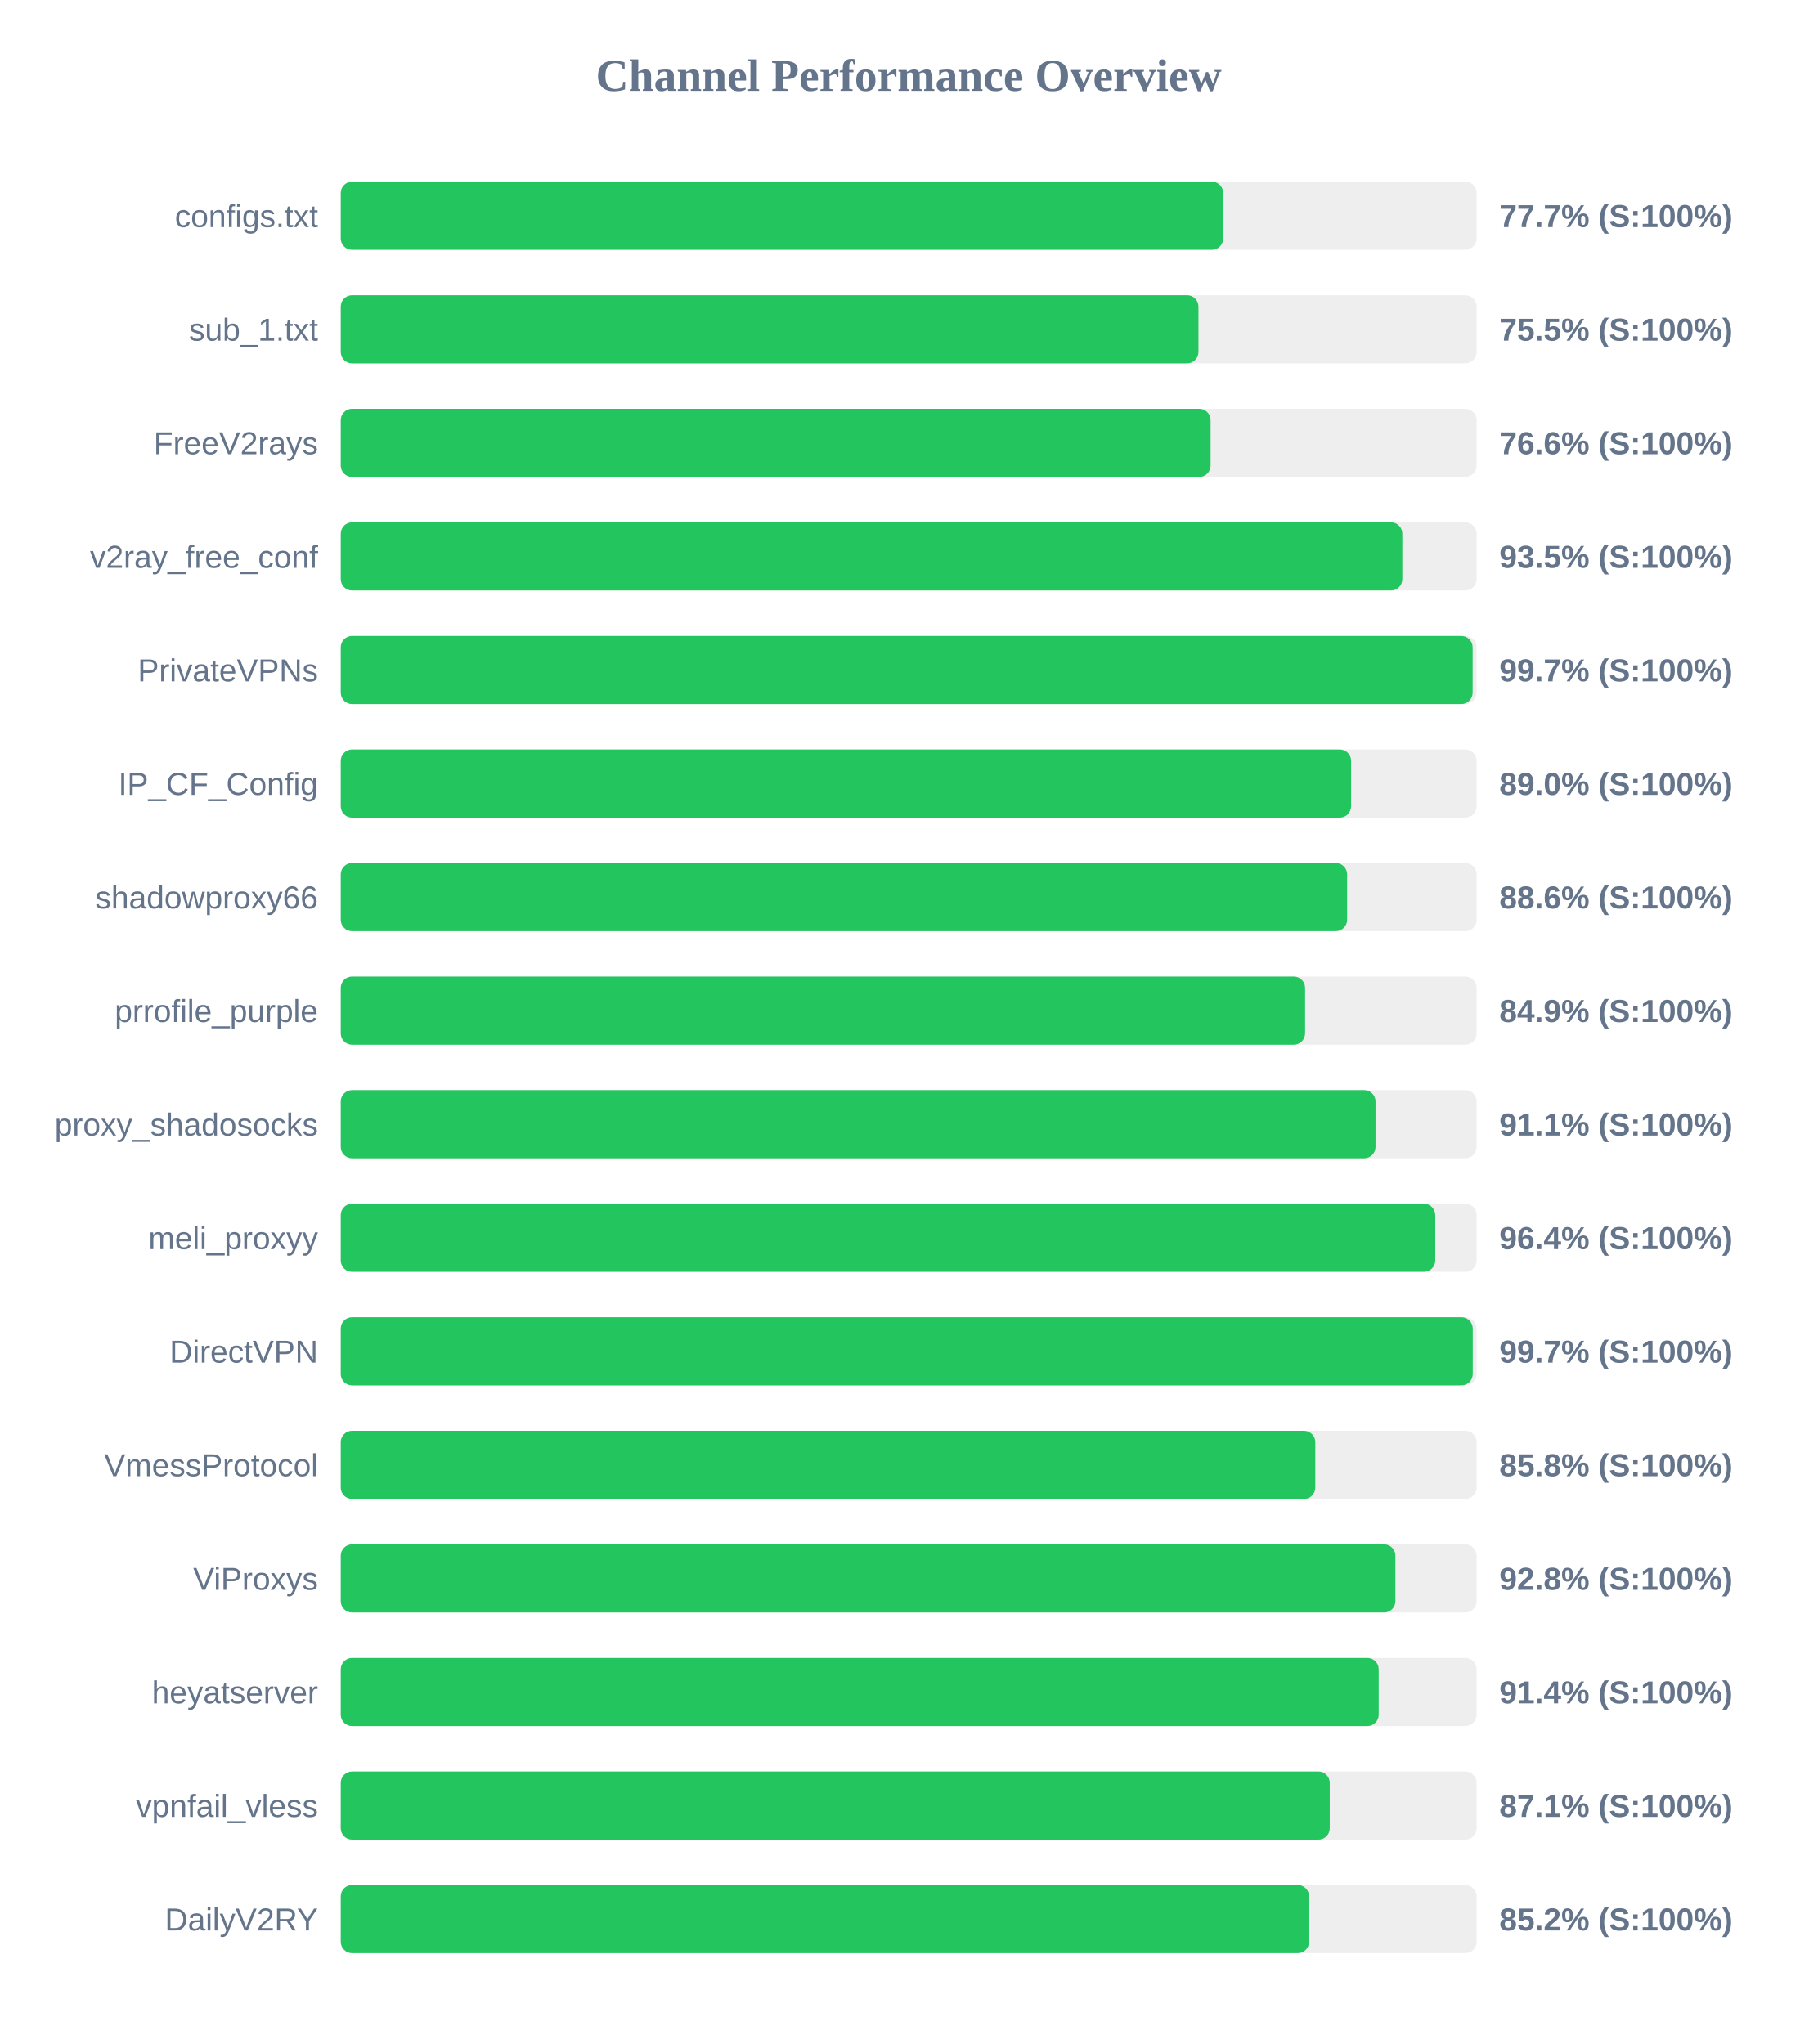
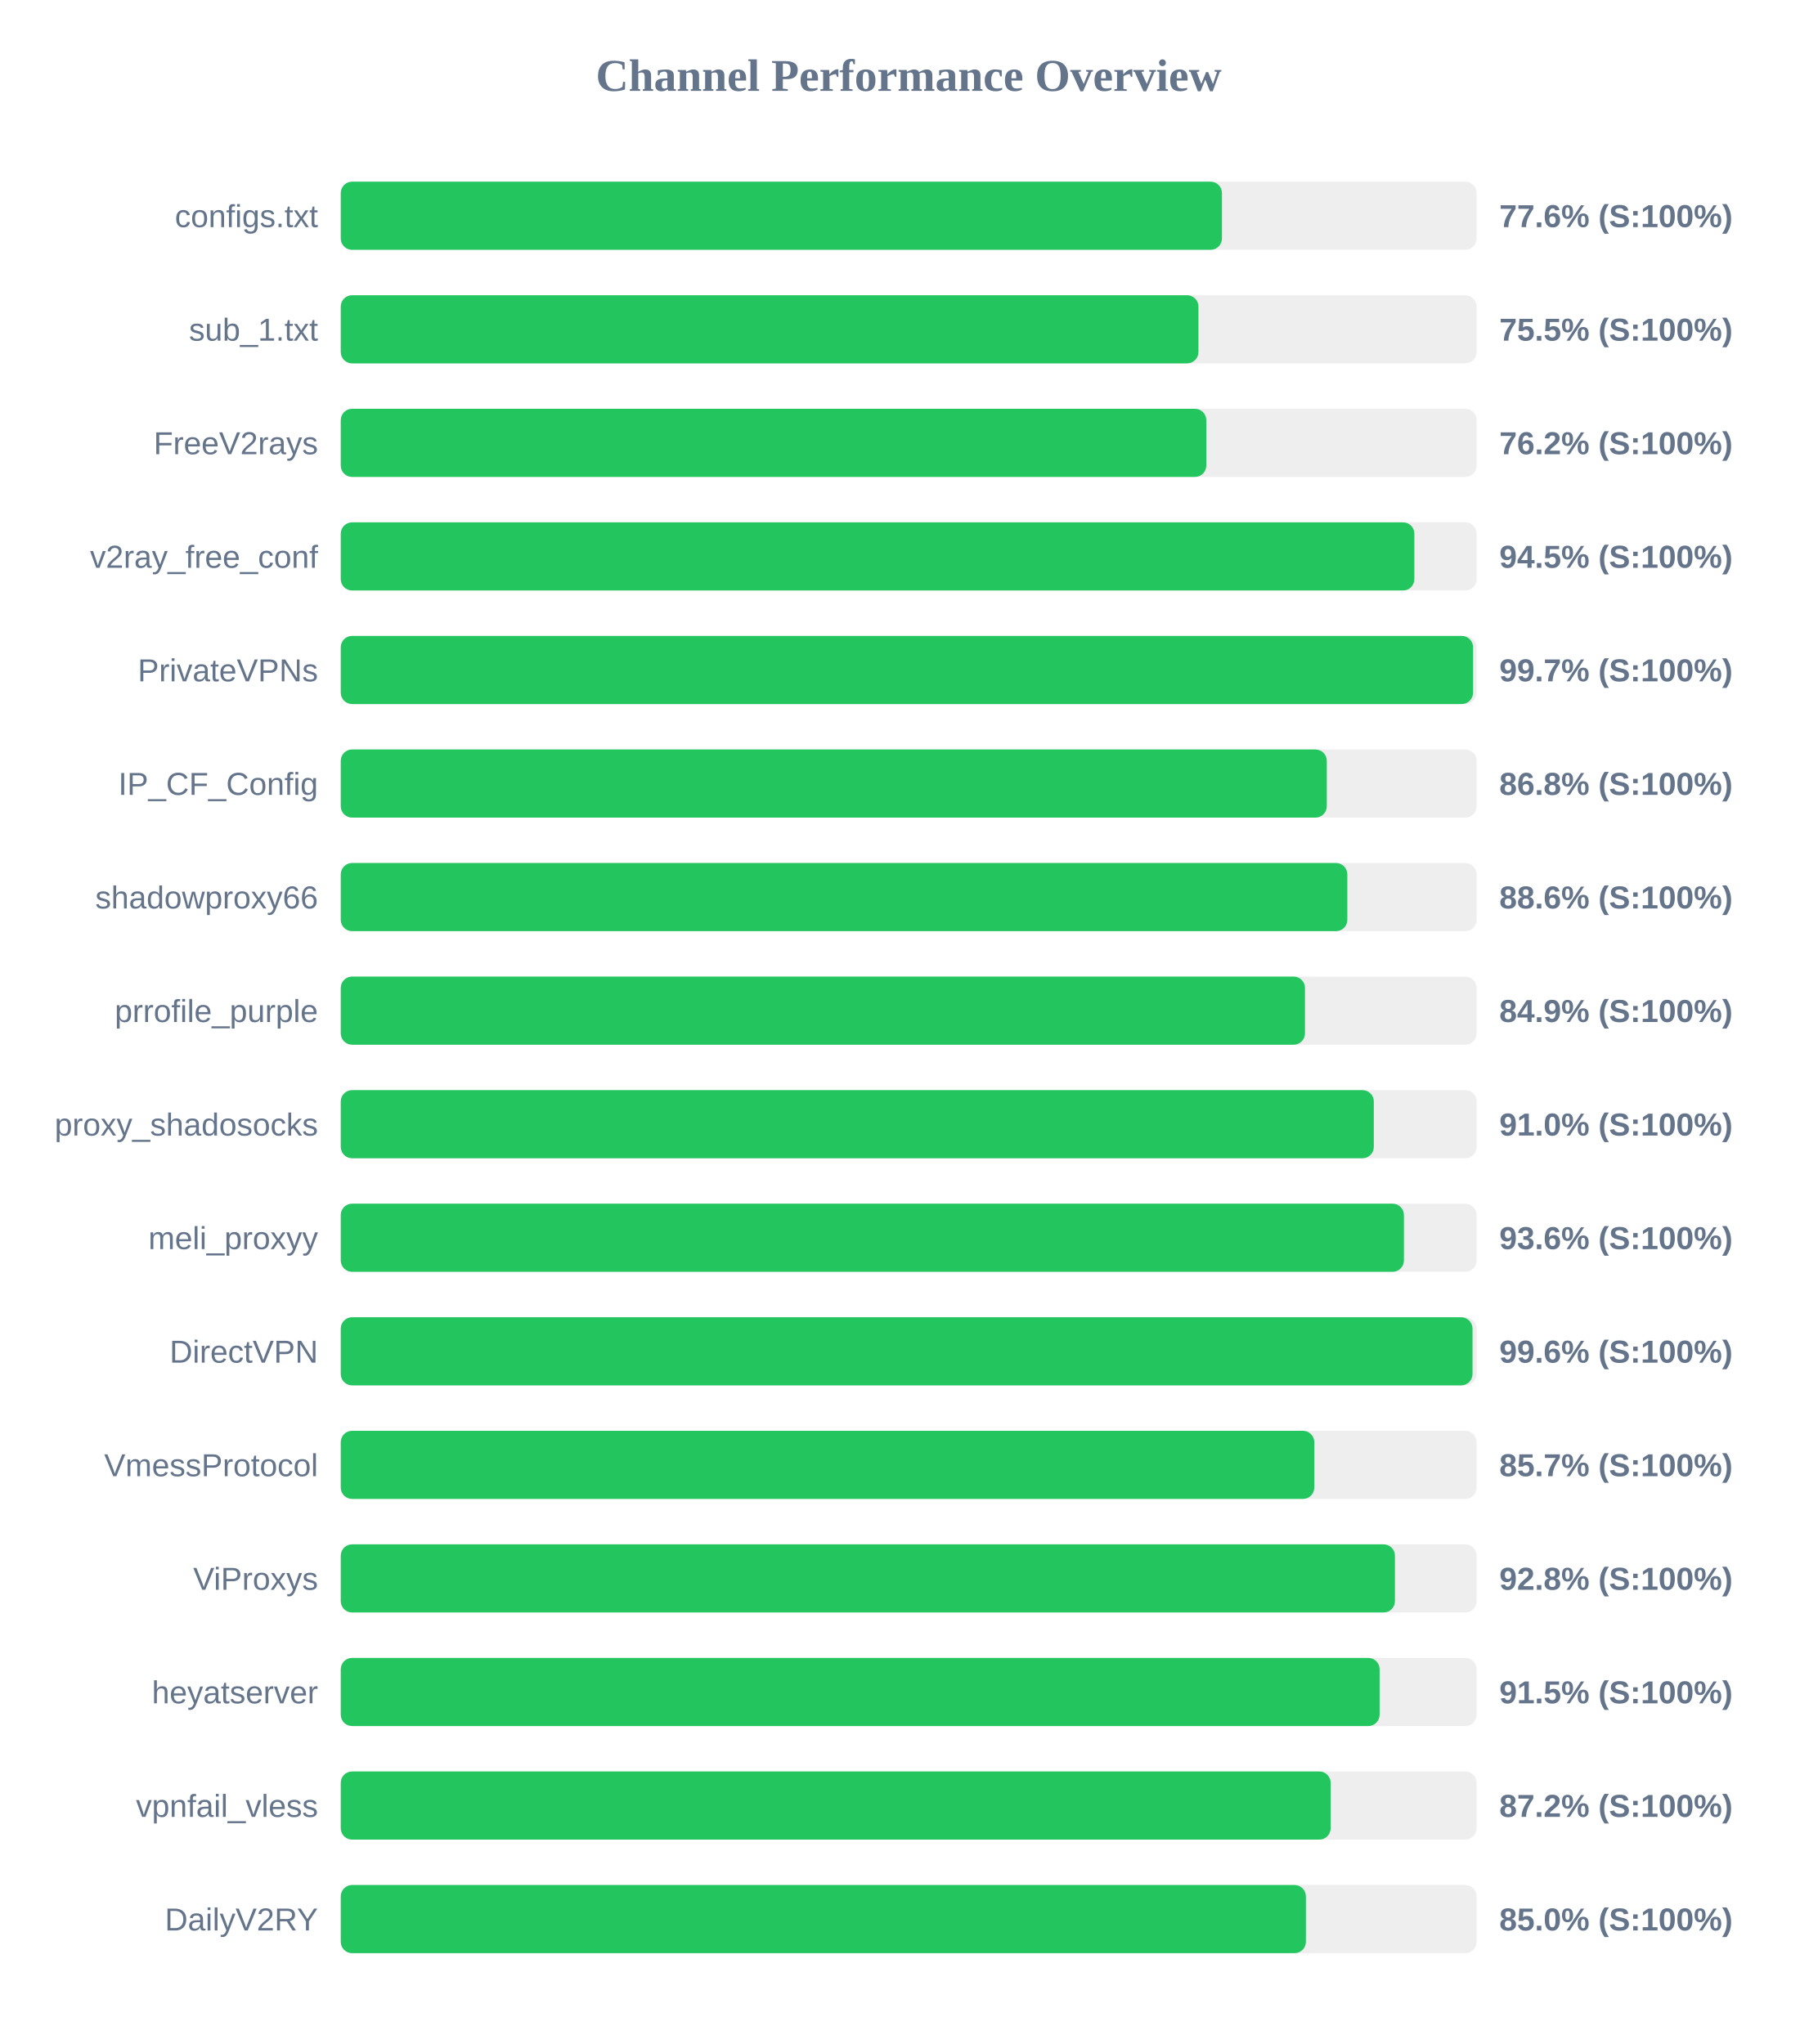
<svg xmlns="http://www.w3.org/2000/svg" width="800" height="900" version="1.1">
  <style>
        .row { font: 14px Arial; fill: #64748b; }
        .score { font: bold 14px Arial; fill: #64748b; }
    </style>
  <text x="400" y="40" text-anchor="middle" font-size="20px" font-weight="bold" fill="#64748b">Channel Performance Overview</text>
  <rect x="150" y="80" width="500" height="30" fill="#eee" rx="5" />
-   <rect x="150" y="80" width="388.45" height="30" fill="#22c55e" rx="5" />
+   <rect x="150" y="80" width="387.9" height="30" fill="#22c55e" rx="5" />
  <text x="140" y="100" text-anchor="end" class="row">configs.txt</text>
-   <text x="660" y="100" text-anchor="start" class="score">77.7% (S:100%)</text>
+   <text x="660" y="100" text-anchor="start" class="score">77.6% (S:100%)</text>
  <rect x="150" y="130" width="500" height="30" fill="#eee" rx="5" />
  <rect x="150" y="130" width="377.55" height="30" fill="#22c55e" rx="5" />
  <text x="140" y="150" text-anchor="end" class="row">sub_1.txt</text>
  <text x="660" y="150" text-anchor="start" class="score">75.5% (S:100%)</text>
  <rect x="150" y="180" width="500" height="30" fill="#eee" rx="5" />
-   <rect x="150" y="180" width="382.9" height="30" fill="#22c55e" rx="5" />
+   <rect x="150" y="180" width="381.0" height="30" fill="#22c55e" rx="5" />
  <text x="140" y="200" text-anchor="end" class="row">FreeV2rays</text>
-   <text x="660" y="200" text-anchor="start" class="score">76.6% (S:100%)</text>
+   <text x="660" y="200" text-anchor="start" class="score">76.2% (S:100%)</text>
  <rect x="150" y="230" width="500" height="30" fill="#eee" rx="5" />
-   <rect x="150" y="230" width="467.3" height="30" fill="#22c55e" rx="5" />
+   <rect x="150" y="230" width="472.6" height="30" fill="#22c55e" rx="5" />
  <text x="140" y="250" text-anchor="end" class="row">v2ray_free_conf</text>
-   <text x="660" y="250" text-anchor="start" class="score">93.5% (S:100%)</text>
+   <text x="660" y="250" text-anchor="start" class="score">94.5% (S:100%)</text>
  <rect x="150" y="280" width="500" height="30" fill="#eee" rx="5" />
-   <rect x="150" y="280" width="498.25" height="30" fill="#22c55e" rx="5" />
+   <rect x="150" y="280" width="498.45" height="30" fill="#22c55e" rx="5" />
  <text x="140" y="300" text-anchor="end" class="row">PrivateVPNs</text>
  <text x="660" y="300" text-anchor="start" class="score">99.7% (S:100%)</text>
  <rect x="150" y="330" width="500" height="30" fill="#eee" rx="5" />
-   <rect x="150" y="330" width="444.75" height="30" fill="#22c55e" rx="5" />
+   <rect x="150" y="330" width="434.05" height="30" fill="#22c55e" rx="5" />
  <text x="140" y="350" text-anchor="end" class="row">IP_CF_Config</text>
-   <text x="660" y="350" text-anchor="start" class="score">89.0% (S:100%)</text>
+   <text x="660" y="350" text-anchor="start" class="score">86.8% (S:100%)</text>
  <rect x="150" y="380" width="500" height="30" fill="#eee" rx="5" />
-   <rect x="150" y="380" width="443.0" height="30" fill="#22c55e" rx="5" />
+   <rect x="150" y="380" width="443.1" height="30" fill="#22c55e" rx="5" />
  <text x="140" y="400" text-anchor="end" class="row">shadowproxy66</text>
  <text x="660" y="400" text-anchor="start" class="score">88.6% (S:100%)</text>
  <rect x="150" y="430" width="500" height="30" fill="#eee" rx="5" />
-   <rect x="150" y="430" width="424.5" height="30" fill="#22c55e" rx="5" />
+   <rect x="150" y="430" width="424.45" height="30" fill="#22c55e" rx="5" />
  <text x="140" y="450" text-anchor="end" class="row">prrofile_purple</text>
  <text x="660" y="450" text-anchor="start" class="score">84.9% (S:100%)</text>
  <rect x="150" y="480" width="500" height="30" fill="#eee" rx="5" />
-   <rect x="150" y="480" width="455.5" height="30" fill="#22c55e" rx="5" />
+   <rect x="150" y="480" width="454.75" height="30" fill="#22c55e" rx="5" />
  <text x="140" y="500" text-anchor="end" class="row">proxy_shadosocks</text>
-   <text x="660" y="500" text-anchor="start" class="score">91.1% (S:100%)</text>
+   <text x="660" y="500" text-anchor="start" class="score">91.0% (S:100%)</text>
  <rect x="150" y="530" width="500" height="30" fill="#eee" rx="5" />
-   <rect x="150" y="530" width="481.8" height="30" fill="#22c55e" rx="5" />
+   <rect x="150" y="530" width="468.0" height="30" fill="#22c55e" rx="5" />
  <text x="140" y="550" text-anchor="end" class="row">meli_proxyy</text>
-   <text x="660" y="550" text-anchor="start" class="score">96.4% (S:100%)</text>
+   <text x="660" y="550" text-anchor="start" class="score">93.6% (S:100%)</text>
  <rect x="150" y="580" width="500" height="30" fill="#eee" rx="5" />
-   <rect x="150" y="580" width="498.3" height="30" fill="#22c55e" rx="5" />
+   <rect x="150" y="580" width="498.2" height="30" fill="#22c55e" rx="5" />
  <text x="140" y="600" text-anchor="end" class="row">DirectVPN</text>
-   <text x="660" y="600" text-anchor="start" class="score">99.7% (S:100%)</text>
+   <text x="660" y="600" text-anchor="start" class="score">99.6% (S:100%)</text>
  <rect x="150" y="630" width="500" height="30" fill="#eee" rx="5" />
-   <rect x="150" y="630" width="429.0" height="30" fill="#22c55e" rx="5" />
+   <rect x="150" y="630" width="428.55" height="30" fill="#22c55e" rx="5" />
  <text x="140" y="650" text-anchor="end" class="row">VmessProtocol</text>
-   <text x="660" y="650" text-anchor="start" class="score">85.8% (S:100%)</text>
+   <text x="660" y="650" text-anchor="start" class="score">85.7% (S:100%)</text>
  <rect x="150" y="680" width="500" height="30" fill="#eee" rx="5" />
-   <rect x="150" y="680" width="464.25" height="30" fill="#22c55e" rx="5" />
+   <rect x="150" y="680" width="464.05" height="30" fill="#22c55e" rx="5" />
  <text x="140" y="700" text-anchor="end" class="row">ViProxys</text>
  <text x="660" y="700" text-anchor="start" class="score">92.8% (S:100%)</text>
  <rect x="150" y="730" width="500" height="30" fill="#eee" rx="5" />
-   <rect x="150" y="730" width="456.9" height="30" fill="#22c55e" rx="5" />
+   <rect x="150" y="730" width="457.3" height="30" fill="#22c55e" rx="5" />
  <text x="140" y="750" text-anchor="end" class="row">heyatserver</text>
-   <text x="660" y="750" text-anchor="start" class="score">91.4% (S:100%)</text>
+   <text x="660" y="750" text-anchor="start" class="score">91.5% (S:100%)</text>
  <rect x="150" y="780" width="500" height="30" fill="#eee" rx="5" />
-   <rect x="150" y="780" width="435.35" height="30" fill="#22c55e" rx="5" />
+   <rect x="150" y="780" width="435.75" height="30" fill="#22c55e" rx="5" />
  <text x="140" y="800" text-anchor="end" class="row">vpnfail_vless</text>
-   <text x="660" y="800" text-anchor="start" class="score">87.1% (S:100%)</text>
+   <text x="660" y="800" text-anchor="start" class="score">87.2% (S:100%)</text>
  <rect x="150" y="830" width="500" height="30" fill="#eee" rx="5" />
-   <rect x="150" y="830" width="426.25" height="30" fill="#22c55e" rx="5" />
+   <rect x="150" y="830" width="424.85" height="30" fill="#22c55e" rx="5" />
  <text x="140" y="850" text-anchor="end" class="row">DailyV2RY</text>
-   <text x="660" y="850" text-anchor="start" class="score">85.2% (S:100%)</text>
+   <text x="660" y="850" text-anchor="start" class="score">85.0% (S:100%)</text>
</svg>
